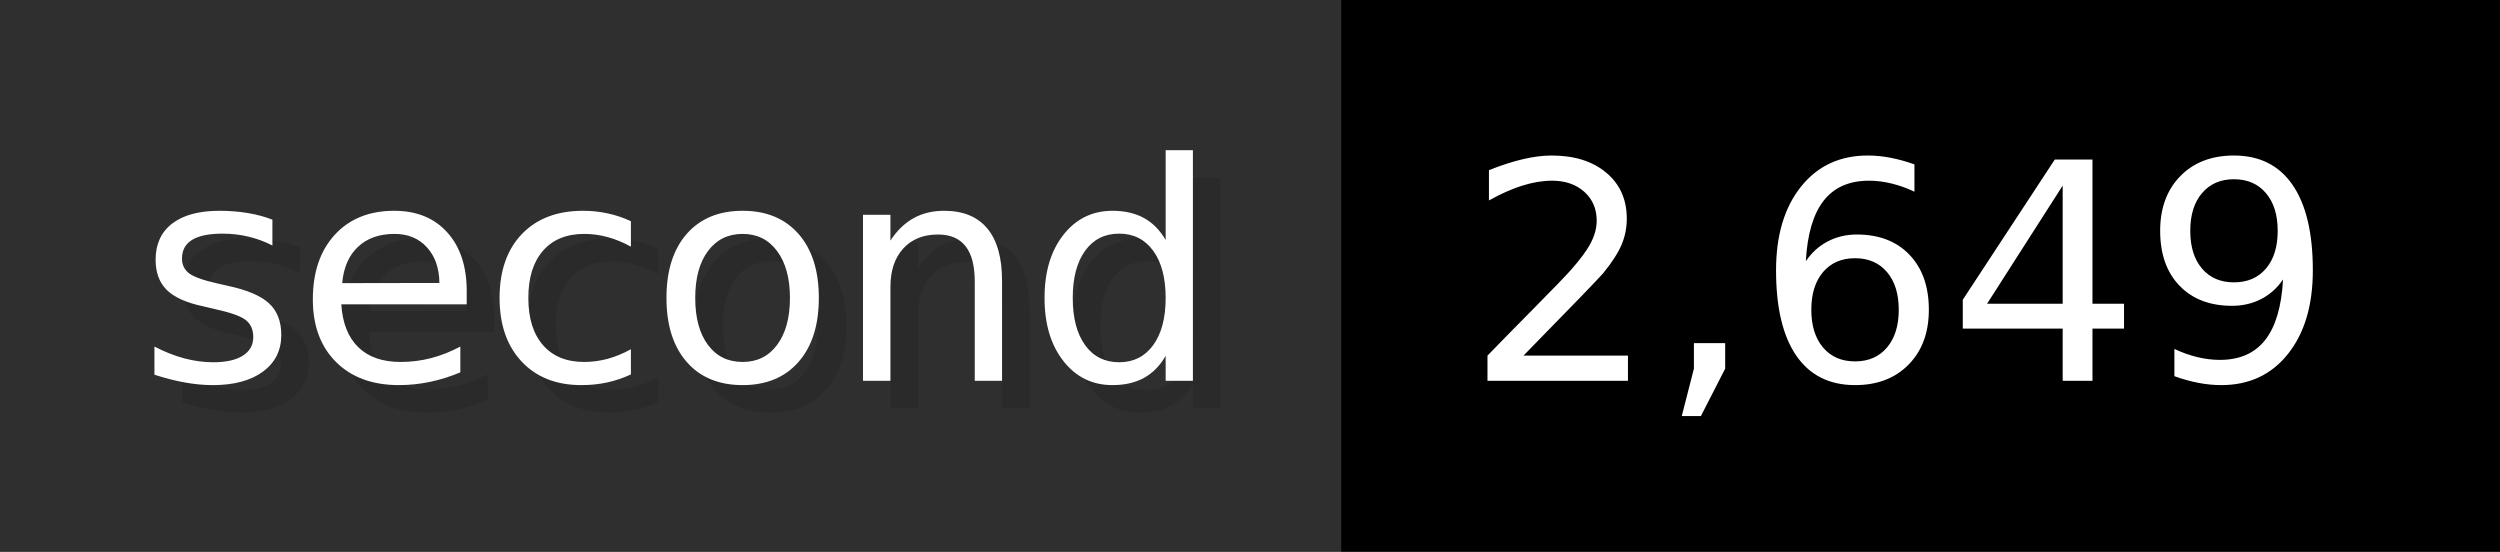
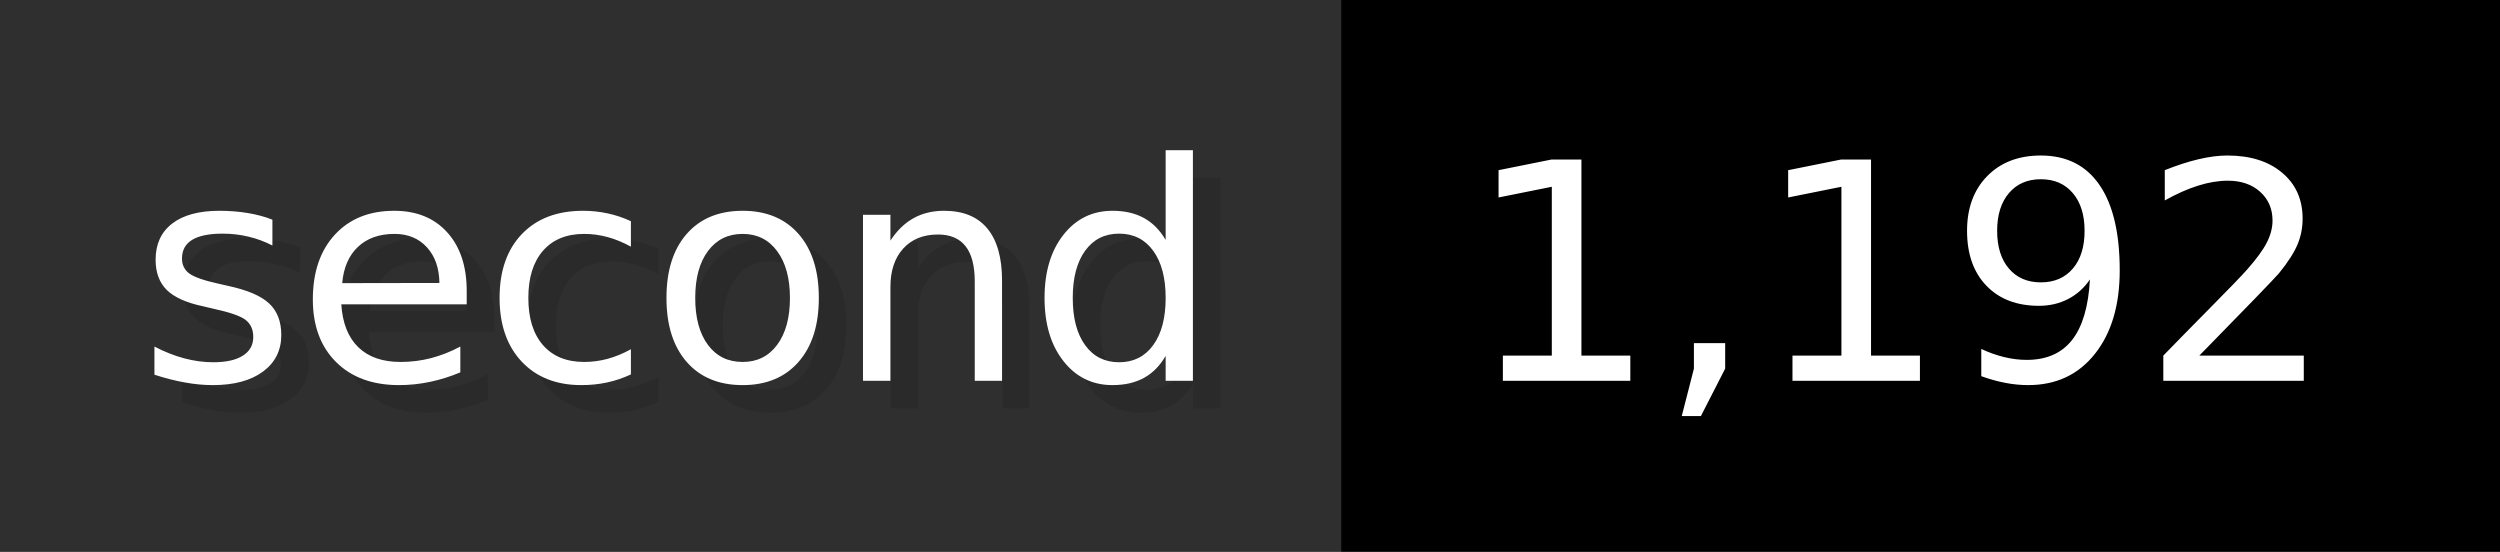
- <svg xmlns="http://www.w3.org/2000/svg" width="90.6" height="20" viewBox="0 0 906 200" role="img" aria-label="second: 2,649">
+ <svg xmlns="http://www.w3.org/2000/svg" width="90.6" height="20" viewBox="0 0 906 200" role="img" aria-label="second: 1,192">
  <g>
    <rect fill="#2F2F2F" width="486" height="200" />
    <rect fill="#" x="486" width="420" height="200" />
  </g>
  <g aria-hidden="true" fill="#fff" text-anchor="start" font-family="Verdana,DejaVu Sans,sans-serif" font-size="110">
    <text x="60" y="148" textLength="386" fill="#000" opacity="0.1">second</text>
    <text x="50" y="138" textLength="386">second</text>
-     <text x="541" y="148" textLength="320" fill="#000" opacity="0.1">2,649</text>
-     <text x="531" y="138" textLength="320">2,649</text>
+     <text x="541" y="148" textLength="320" fill="#000" opacity="0.1">1,192</text>
+     <text x="531" y="138" textLength="320">1,192</text>
  </g>
</svg>
